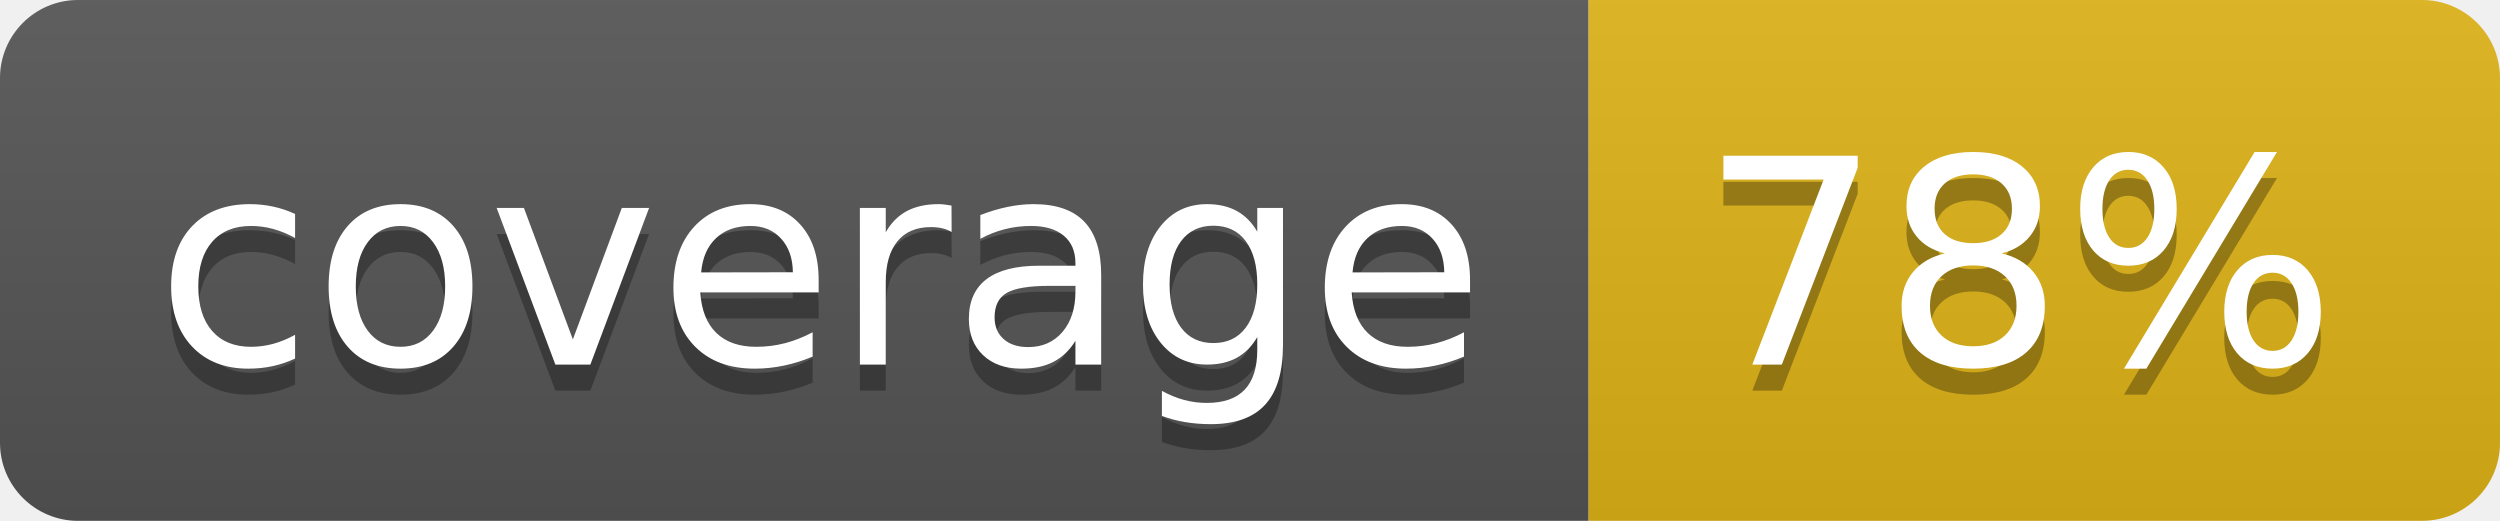
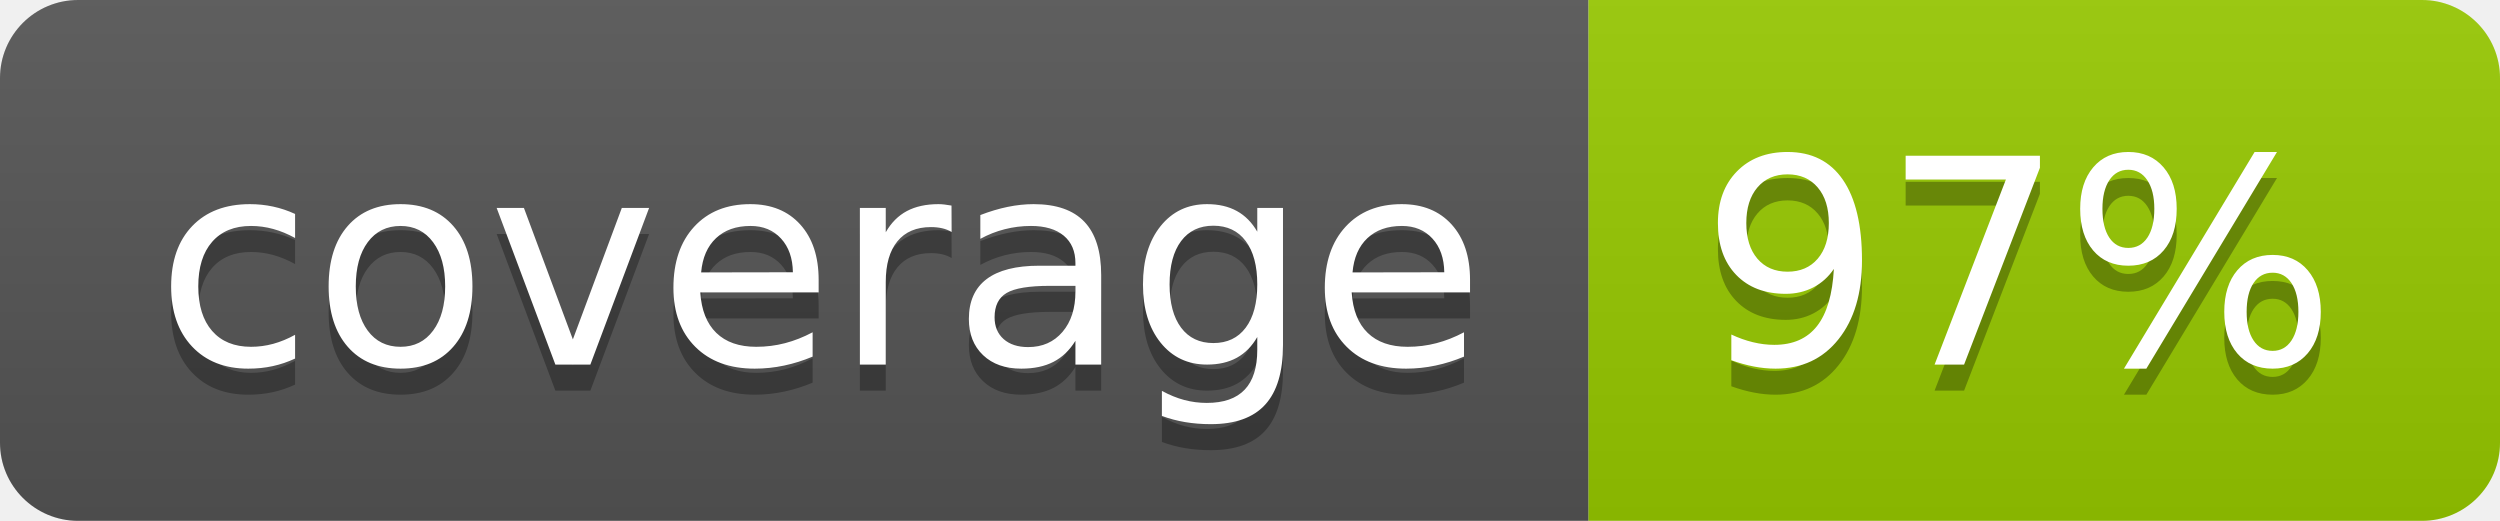
- <svg xmlns="http://www.w3.org/2000/svg" width="96" height="20" role="img" aria-label="coverage: 78%">
+ <svg xmlns="http://www.w3.org/2000/svg" width="96" height="20" role="img" aria-label="coverage: 97%">
  <linearGradient id="s" x2="0" y2="100%">
    <stop offset="0" stop-color="#bbb" stop-opacity=".1" />
    <stop offset="1" stop-opacity=".1" />
  </linearGradient>
  <clipPath id="r">
    <rect width="96" height="20" rx="3" fill="#fff" />
  </clipPath>
  <g clip-path="url(#r)">
    <rect width="61" height="20" fill="#555" />
-     <rect x="61" width="35" height="20" fill="#dfb317" />
+     <rect x="61" width="35" height="20" fill="#97ca00" />
    <rect width="96" height="20" fill="url(#s)" />
  </g>
  <g fill="#fff" text-anchor="middle" font-family="Verdana,Geneva,DejaVu Sans,sans-serif" text-rendering="geometricPrecision" font-size="110">
    <text aria-hidden="true" x="315" y="150" fill="#010101" fill-opacity=".3" transform="scale(.1)" textLength="510">coverage</text>
    <text x="315" y="140" transform="scale(.1)" fill="#fff" textLength="510">coverage</text>
-     <text aria-hidden="true" x="775" y="150" fill="#010101" fill-opacity=".3" transform="scale(.1)" textLength="250">78%</text>
-     <text x="775" y="140" transform="scale(.1)" fill="#fff" textLength="250">78%</text>
+     <text aria-hidden="true" x="775" y="150" fill="#010101" fill-opacity=".3" transform="scale(.1)" textLength="250">97%</text>
+     <text x="775" y="140" transform="scale(.1)" fill="#fff" textLength="250">97%</text>
  </g>
</svg>
